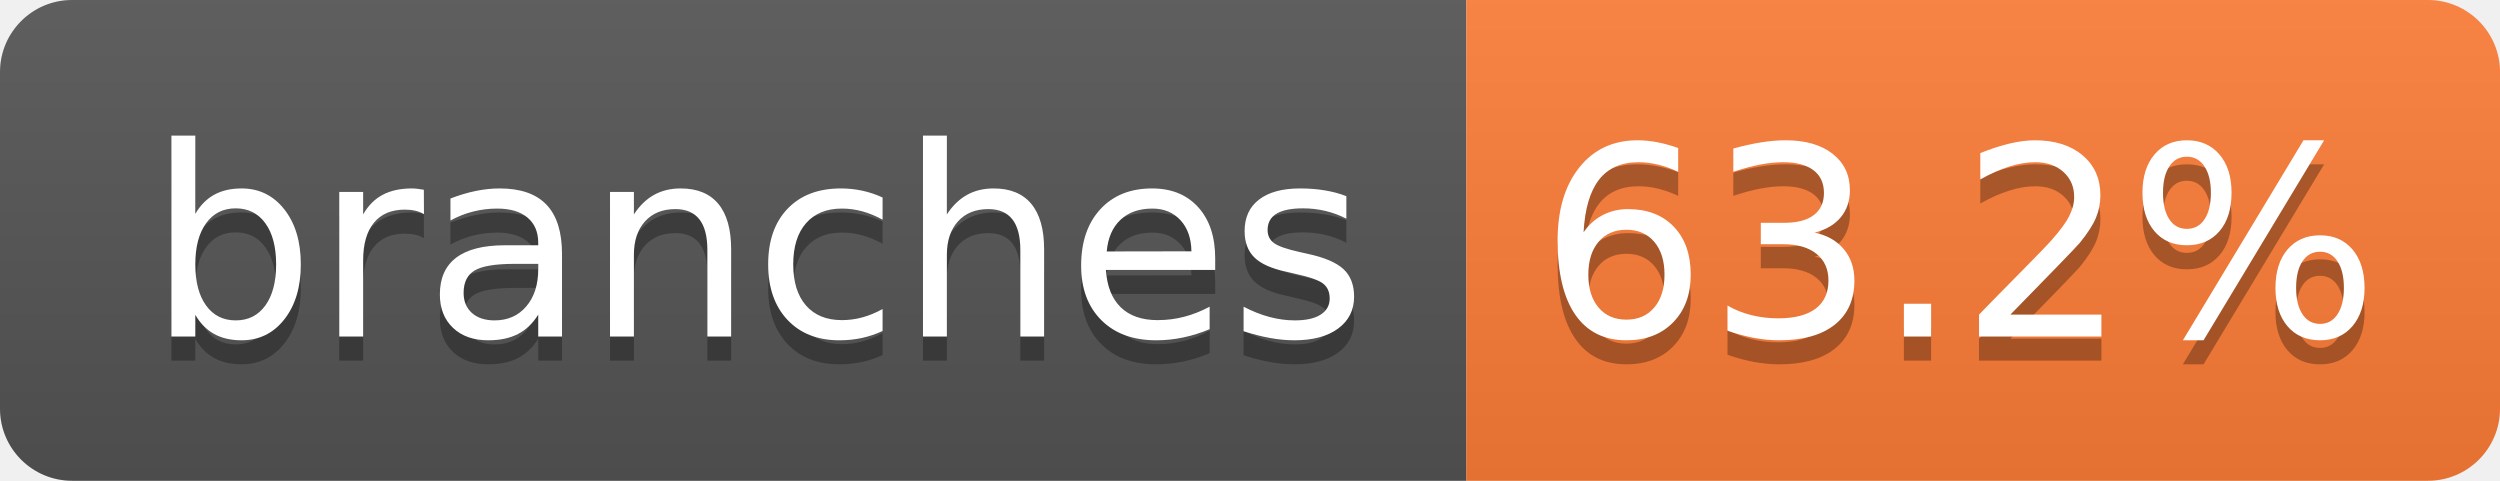
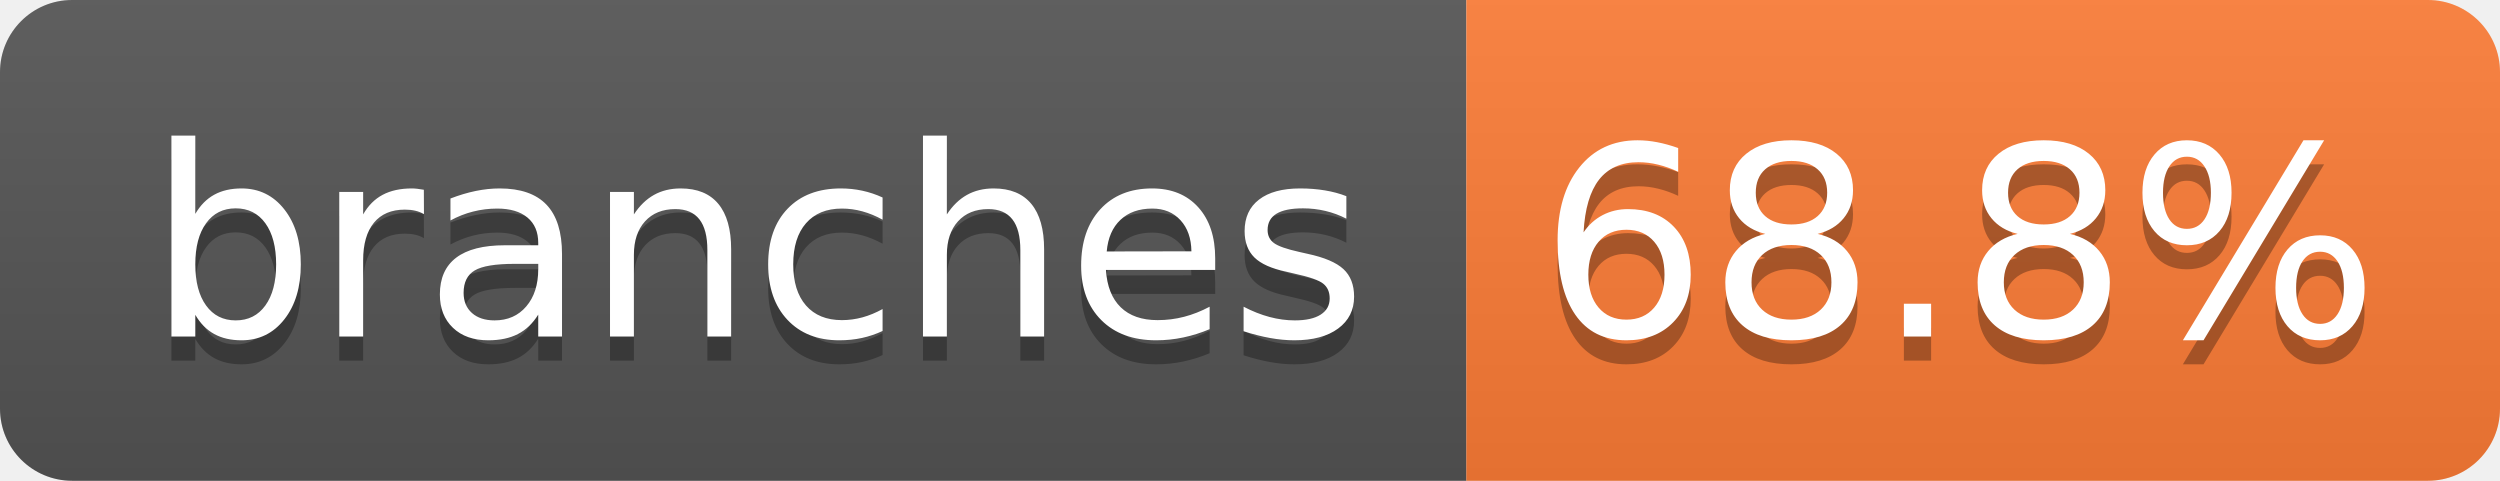
- <svg xmlns="http://www.w3.org/2000/svg" width="104" height="20" role="img" aria-label="branches: 63.2%">
+ <svg xmlns="http://www.w3.org/2000/svg" width="104" height="20" role="img" aria-label="branches: 68.8%">
  <linearGradient id="s" x2="0" y2="100%">
    <stop offset="0" stop-color="#bbb" stop-opacity=".1" />
    <stop offset="1" stop-opacity=".1" />
  </linearGradient>
  <clipPath id="r">
    <rect width="104" height="20" rx="3" fill="#fff" />
  </clipPath>
  <g clip-path="url(#r)">
    <rect width="61" height="20" fill="#555" />
    <rect x="61" width="43" height="20" fill="#fe7d37" />
    <rect width="104" height="20" fill="url(#s)" />
  </g>
  <g fill="#fff" text-anchor="middle" font-family="Verdana,Geneva,DejaVu Sans,sans-serif" text-rendering="geometricPrecision" font-size="110">
    <text aria-hidden="true" x="315" y="150" fill="#010101" fill-opacity=".3" transform="scale(.1)" textLength="510">branches</text>
    <text x="315" y="140" transform="scale(.1)" fill="#fff" textLength="510">branches</text>
-     <text aria-hidden="true" x="815" y="150" fill="#010101" fill-opacity=".3" transform="scale(.1)" textLength="330">63.2%</text>
-     <text x="815" y="140" transform="scale(.1)" fill="#fff" textLength="330">63.2%</text>
+     <text aria-hidden="true" x="815" y="150" fill="#010101" fill-opacity=".3" transform="scale(.1)" textLength="330">68.8%</text>
+     <text x="815" y="140" transform="scale(.1)" fill="#fff" textLength="330">68.8%</text>
  </g>
</svg>
